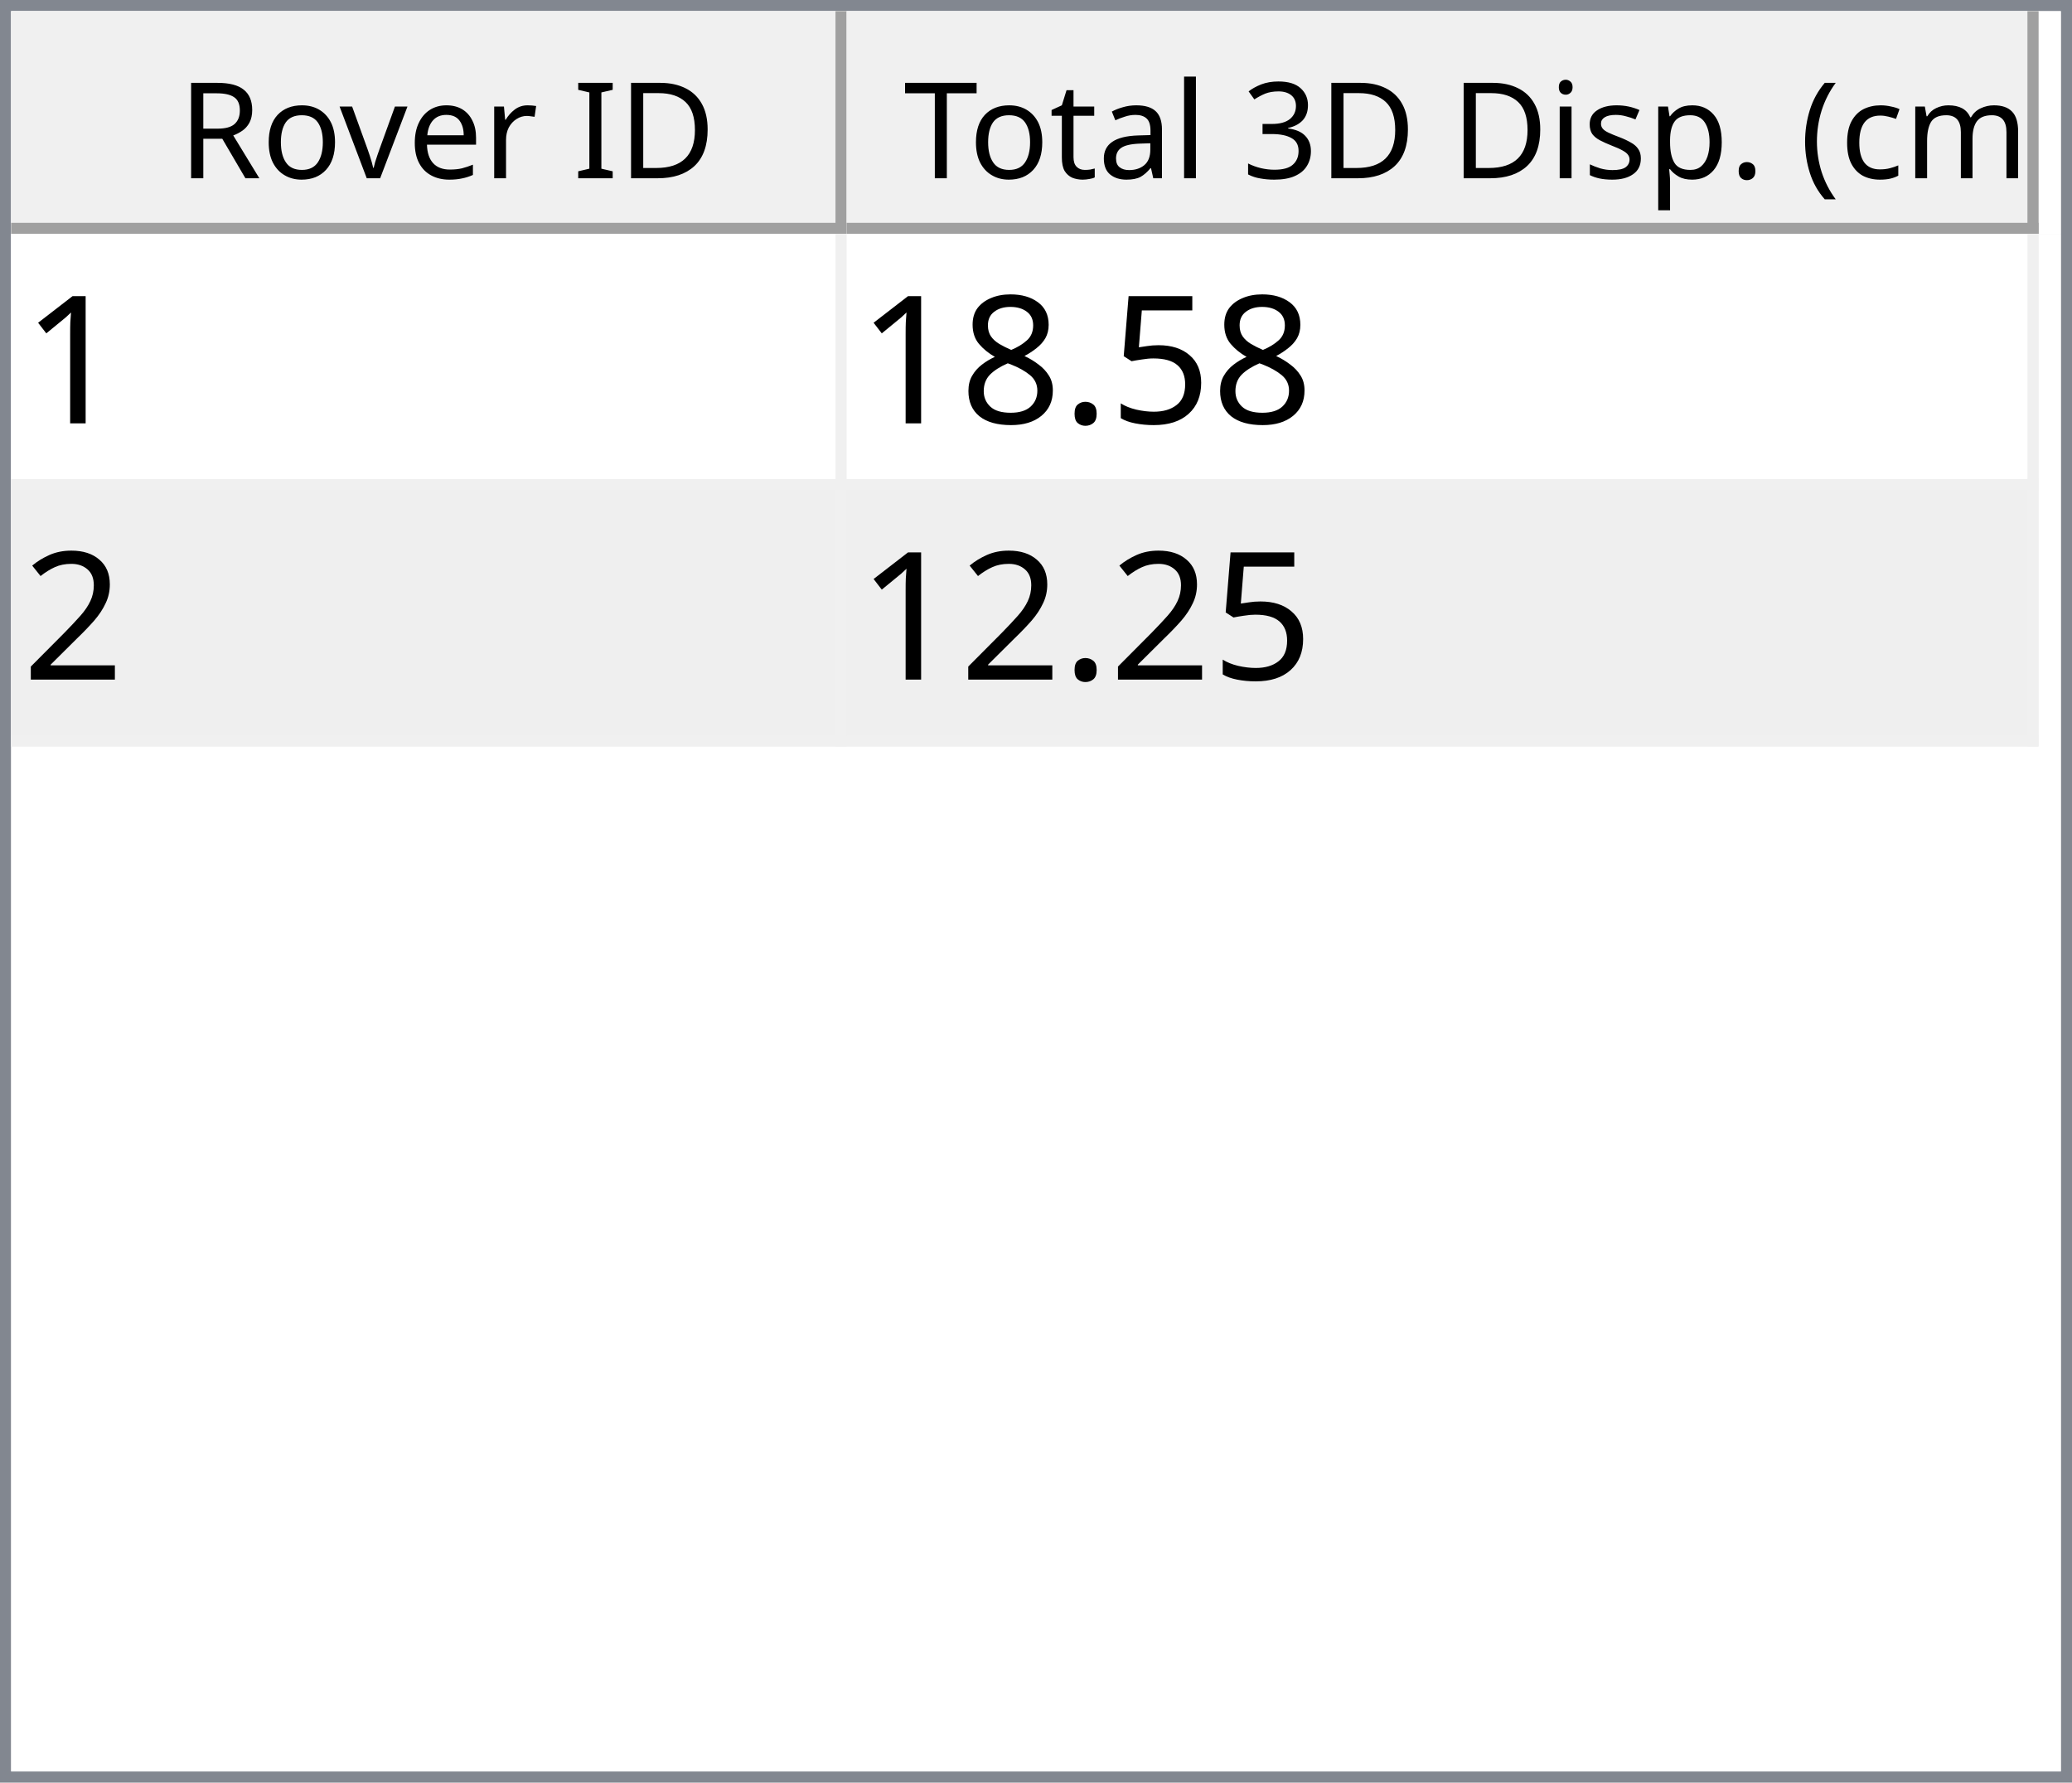
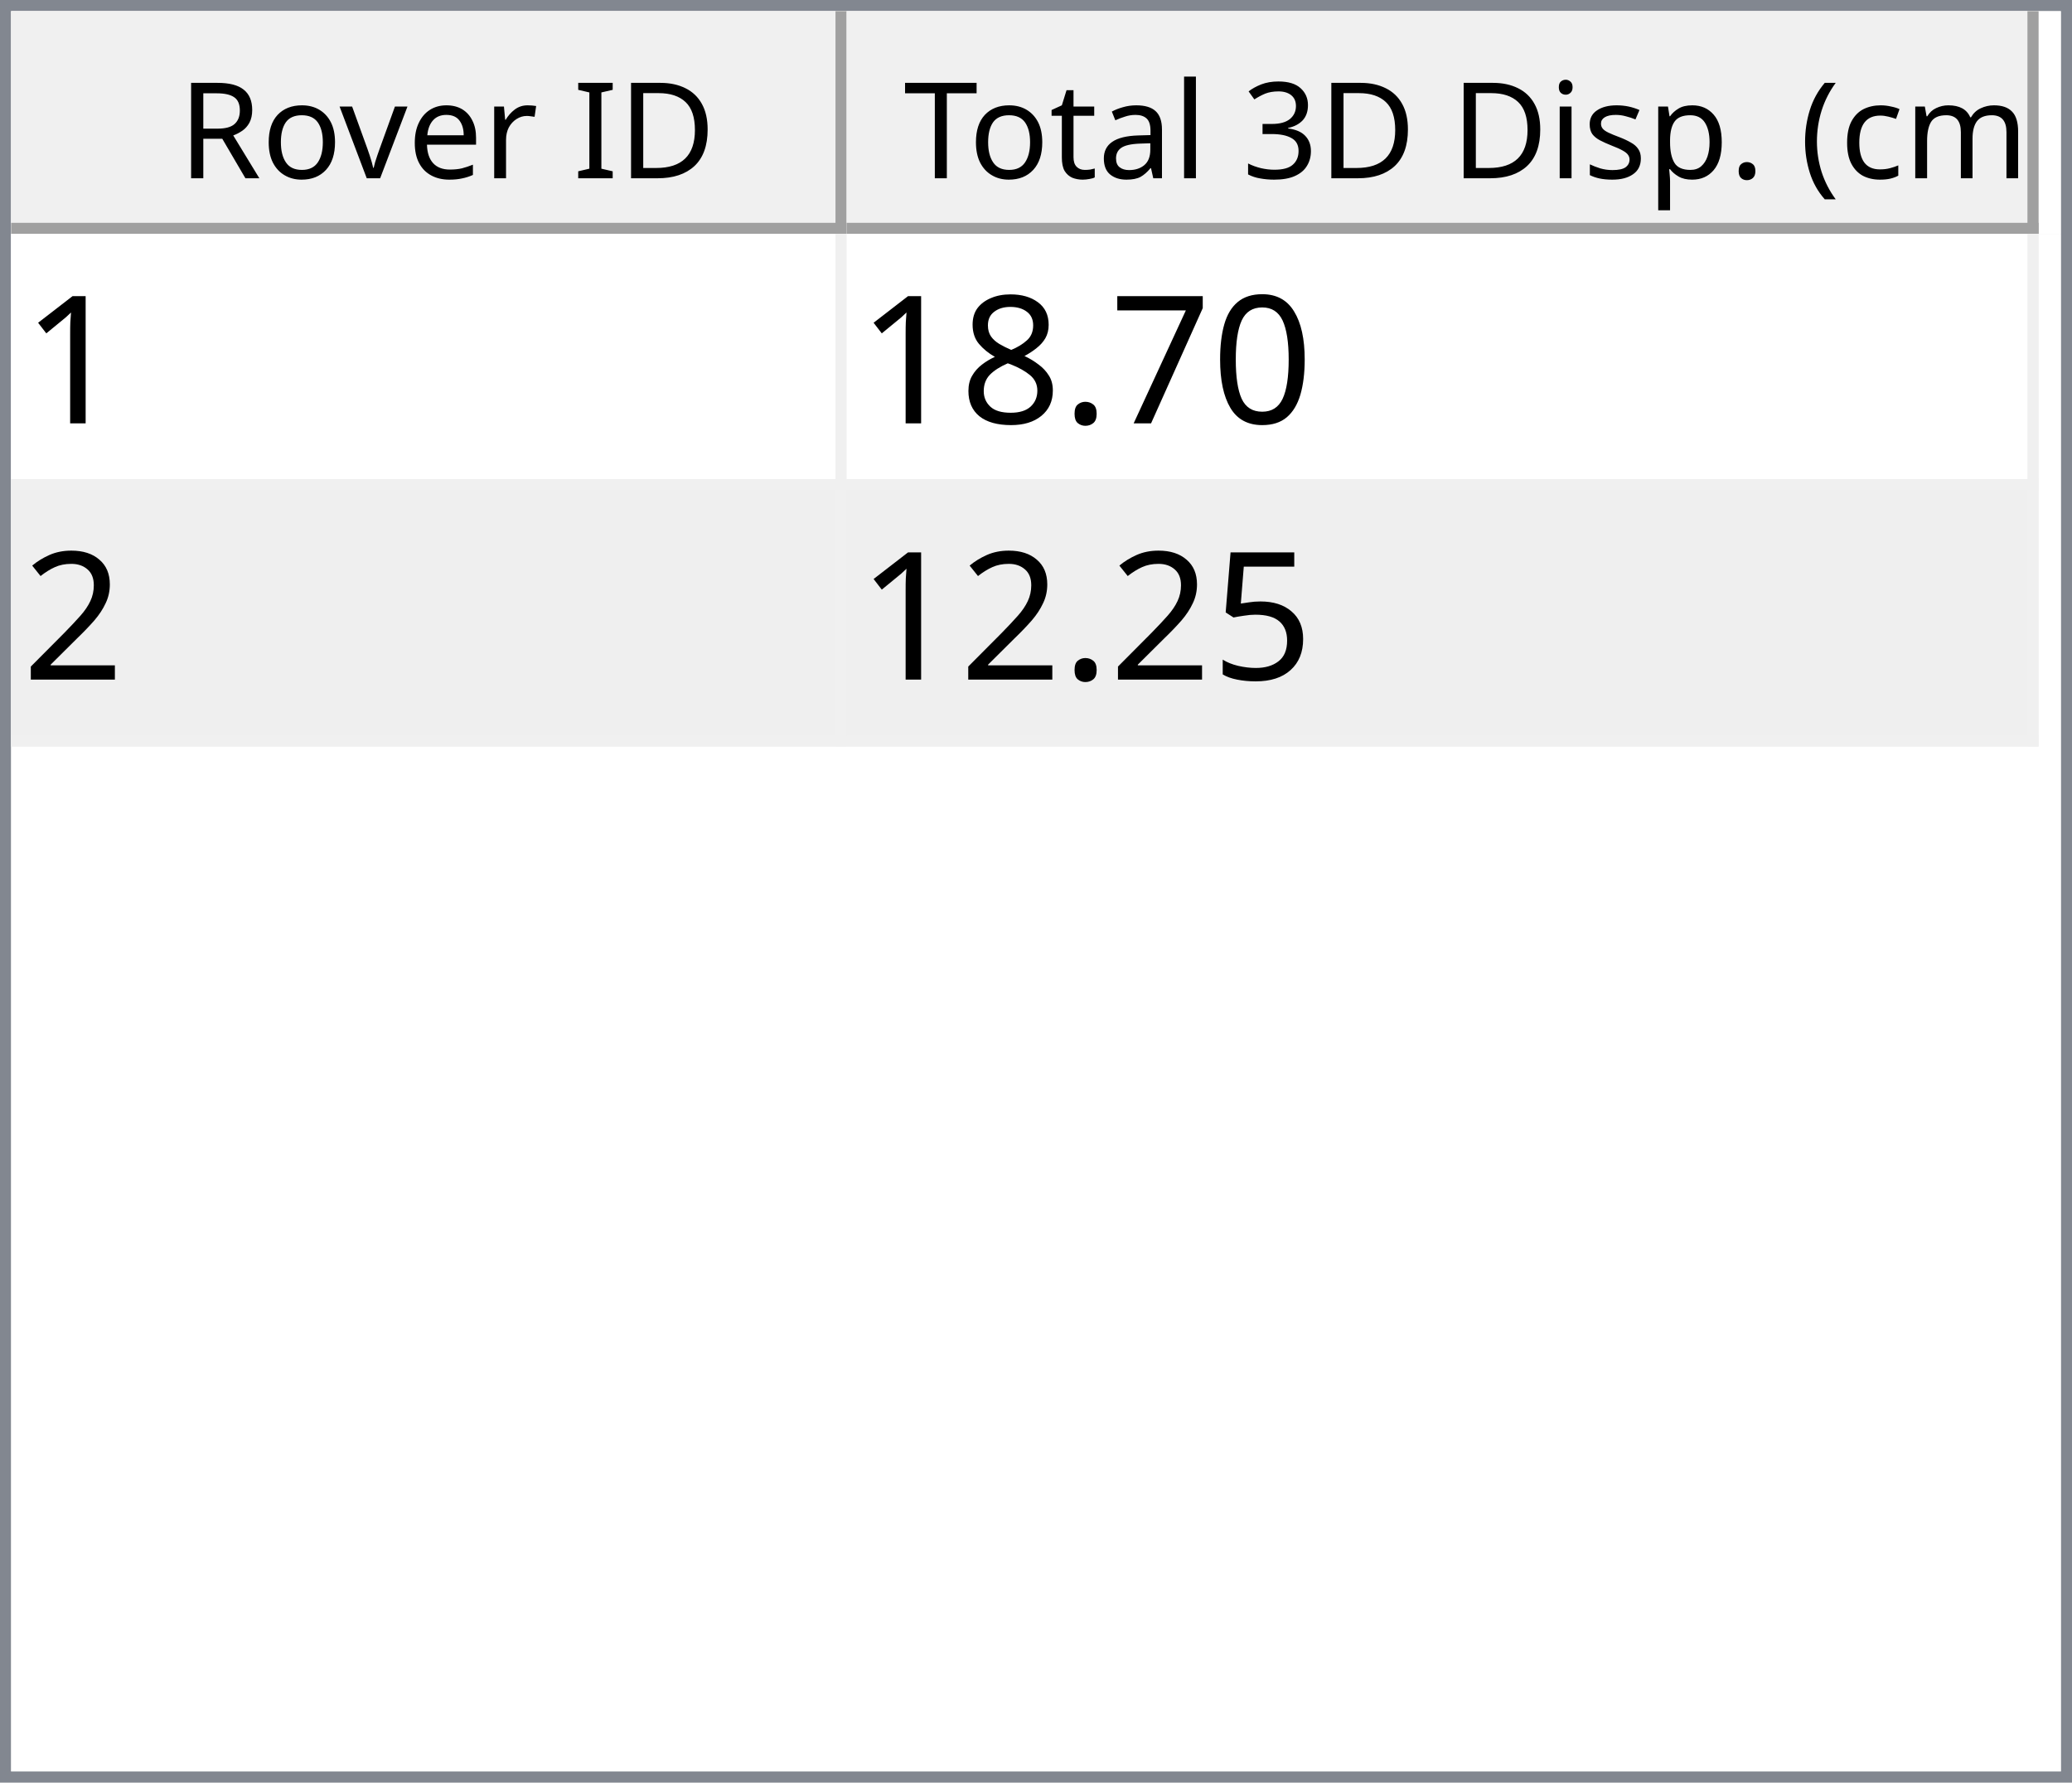
<svg xmlns="http://www.w3.org/2000/svg" style="fill-opacity:1; color-rendering:auto; color-interpolation:auto; text-rendering:auto; stroke:black; stroke-linecap:square; stroke-miterlimit:10; shape-rendering:auto; stroke-opacity:1; fill:black; stroke-dasharray:none; font-weight:normal; stroke-width:1; font-family:'Dialog'; font-style:normal; stroke-linejoin:miter; font-size:12px; stroke-dashoffset:0; image-rendering:auto;" width="186" height="160">
  <defs id="genericDefs" />
  <g>
    <defs id="defs1">
      <clipPath clipPathUnits="userSpaceOnUse" id="clipPath1">
        <path d="M0 0 L186 0 L186 160 L0 160 L0 0 Z" />
      </clipPath>
      <clipPath clipPathUnits="userSpaceOnUse" id="clipPath2">
        <path d="M0 0 L0 160 L186 160 L186 0 Z" />
      </clipPath>
      <clipPath clipPathUnits="userSpaceOnUse" id="clipPath3">
        <path d="M0 0 L0 20 L184 20 L184 0 Z" />
      </clipPath>
      <clipPath clipPathUnits="userSpaceOnUse" id="clipPath4">
        <path d="M0 0 L0 20 L75 20 L75 0 Z" />
      </clipPath>
      <clipPath clipPathUnits="userSpaceOnUse" id="clipPath5">
        <path d="M1 1 L1 19 L74 19 L74 1 Z" />
      </clipPath>
      <clipPath clipPathUnits="userSpaceOnUse" id="clipPath6">
        <path d="M0 0 L0 18 L73 18 L73 0 Z" />
      </clipPath>
      <clipPath clipPathUnits="userSpaceOnUse" id="clipPath7">
        <path d="M-0.5 -0.5 L-0.5 19.5 L74.5 19.5 L74.5 -0.5 Z" />
      </clipPath>
      <clipPath clipPathUnits="userSpaceOnUse" id="clipPath8">
        <path d="M0 0 L0 20 L107 20 L107 0 Z" />
      </clipPath>
      <clipPath clipPathUnits="userSpaceOnUse" id="clipPath9">
        <path d="M1 1 L1 19 L106 19 L106 1 Z" />
      </clipPath>
      <clipPath clipPathUnits="userSpaceOnUse" id="clipPath10">
        <path d="M0 0 L0 18 L105 18 L105 0 Z" />
      </clipPath>
      <clipPath clipPathUnits="userSpaceOnUse" id="clipPath11">
        <path d="M-0.5 -0.5 L-0.5 19.5 L106.5 19.5 L106.5 -0.5 Z" />
      </clipPath>
      <clipPath clipPathUnits="userSpaceOnUse" id="clipPath12">
        <path d="M0 0 L0 138 L184 138 L184 0 Z" />
      </clipPath>
      <clipPath clipPathUnits="userSpaceOnUse" id="clipPath13">
        <path d="M0 0 L0 46 L182 46 L182 0 Z" />
      </clipPath>
      <clipPath clipPathUnits="userSpaceOnUse" id="clipPath14">
        <path d="M-0.5 -0.5 L-0.5 45.5 L181.5 45.5 L181.5 -0.5 Z" />
      </clipPath>
      <clipPath clipPathUnits="userSpaceOnUse" id="clipPath15">
        <path d="M0 0 L0 22 L74 22 L74 0 Z" />
      </clipPath>
      <clipPath clipPathUnits="userSpaceOnUse" id="clipPath16">
        <path d="M0 0 L0 22 L106 22 L106 0 Z" />
      </clipPath>
      <font horiz-adv-x="64.551" id="font1">
        <font-face ascent="107.91" descent="25.098" units-per-em="100" style="font-style:normal; font-family:Segoe UI; font-weight:normal;" />
        <missing-glyph horiz-adv-x="64.551" d="M8.109 0 L8.109 68.266 L56.453 68.266 L56.453 0 L8.109 0 ZM15.328 7.234 L49.219 7.234 L49.219 61.031 L15.328 61.031 L15.328 7.234 Z" />
        <glyph unicode="D" horiz-adv-x="70.117" d="M9.188 0 L9.188 70.016 L28.516 70.016 Q65.531 70.016 65.531 35.891 Q65.531 19.672 55.25 9.836 Q44.969 0 27.734 0 L9.188 0 ZM17.391 62.594 L17.391 7.422 L27.828 7.422 Q41.609 7.422 49.273 14.797 Q56.938 22.172 56.938 35.688 Q56.938 62.594 28.328 62.594 L17.391 62.594 Z" />
        <glyph unicode="I" horiz-adv-x="26.611" d="M17.391 0 L9.188 0 L9.188 70.016 L17.391 70.016 L17.391 0 Z" />
        <glyph unicode=" " horiz-adv-x="27.393" d="" />
        <glyph unicode="r" horiz-adv-x="34.766" d="M34.188 41.891 Q32.078 43.5 28.125 43.5 Q23 43.5 19.555 38.672 Q16.109 33.844 16.109 25.484 L16.109 0 L8.109 0 L8.109 50 L16.109 50 L16.109 39.703 L16.312 39.703 Q18.016 44.969 21.531 47.922 Q25.047 50.875 29.391 50.875 Q32.516 50.875 34.188 50.203 L34.188 41.891 Z" />
        <glyph unicode="e" horiz-adv-x="52.295" d="M48.297 23 L12.984 23 Q13.188 14.656 17.484 10.109 Q21.781 5.562 29.297 5.562 Q37.75 5.562 44.828 11.141 L44.828 3.609 Q38.234 -1.172 27.391 -1.172 Q16.797 -1.172 10.742 5.641 Q4.688 12.453 4.688 24.812 Q4.688 36.469 11.305 43.82 Q17.922 51.172 27.734 51.172 Q37.547 51.172 42.922 44.828 Q48.297 38.484 48.297 27.203 L48.297 23 ZM40.094 29.781 Q40.047 36.719 36.75 40.578 Q33.453 44.438 27.594 44.438 Q21.922 44.438 17.969 40.383 Q14.016 36.328 13.094 29.781 L40.094 29.781 Z" />
        <glyph unicode="v" horiz-adv-x="47.9" d="M47.406 50 L27.484 0 L19.625 0 L0.688 50 L9.469 50 L22.172 13.672 Q23.578 9.672 23.922 6.688 L24.125 6.688 Q24.609 10.453 25.688 13.484 L38.969 50 L47.406 50 Z" />
        <glyph unicode="o" horiz-adv-x="58.594" d="M29 -1.172 Q17.922 -1.172 11.305 5.836 Q4.688 12.844 4.688 24.422 Q4.688 37.016 11.57 44.094 Q18.453 51.172 30.172 51.172 Q41.359 51.172 47.633 44.289 Q53.906 37.406 53.906 25.203 Q53.906 13.234 47.141 6.031 Q40.375 -1.172 29 -1.172 ZM29.594 44.438 Q21.875 44.438 17.383 39.188 Q12.891 33.938 12.891 24.703 Q12.891 15.828 17.43 10.695 Q21.969 5.562 29.594 5.562 Q37.359 5.562 41.531 10.594 Q45.703 15.625 45.703 24.906 Q45.703 34.281 41.531 39.359 Q37.359 44.438 29.594 44.438 Z" />
        <glyph unicode="R" horiz-adv-x="59.814" d="M59.375 0 L49.609 0 L37.891 19.625 Q36.281 22.359 34.766 24.289 Q33.25 26.219 31.664 27.438 Q30.078 28.656 28.25 29.219 Q26.422 29.781 24.125 29.781 L17.391 29.781 L17.391 0 L9.188 0 L9.188 70.016 L30.078 70.016 Q34.672 70.016 38.555 68.867 Q42.438 67.719 45.289 65.375 Q48.141 63.031 49.758 59.547 Q51.375 56.062 51.375 51.375 Q51.375 47.703 50.273 44.656 Q49.172 41.609 47.148 39.211 Q45.125 36.812 42.266 35.133 Q39.406 33.453 35.844 32.516 L35.844 32.328 Q37.594 31.547 38.891 30.547 Q40.188 29.547 41.359 28.18 Q42.531 26.812 43.68 25.078 Q44.828 23.344 46.234 21.047 L59.375 0 ZM17.391 62.594 L17.391 37.203 L28.516 37.203 Q31.594 37.203 34.203 38.133 Q36.812 39.062 38.719 40.797 Q40.625 42.531 41.703 45.047 Q42.781 47.562 42.781 50.688 Q42.781 56.297 39.141 59.445 Q35.5 62.594 28.609 62.594 L17.391 62.594 Z" />
        <glyph unicode=")" horiz-adv-x="30.176" d="M8.297 -15.922 L1.172 -15.922 Q16.406 2.344 16.406 26.812 Q16.406 51.469 1.078 70.016 L8.297 70.016 Q23.531 52.156 23.531 26.703 Q23.531 1.375 8.297 -15.922 Z" />
        <glyph unicode="m" horiz-adv-x="86.133" d="M79.109 0 L71.094 0 L71.094 28.719 Q71.094 37.016 68.531 40.727 Q65.969 44.438 59.906 44.438 Q54.781 44.438 51.195 39.75 Q47.609 35.062 47.609 28.516 L47.609 0 L39.594 0 L39.594 29.688 Q39.594 44.438 28.219 44.438 Q22.953 44.438 19.531 40.016 Q16.109 35.594 16.109 28.516 L16.109 0 L8.109 0 L8.109 50 L16.109 50 L16.109 42.094 L16.312 42.094 Q21.625 51.172 31.844 51.172 Q36.969 51.172 40.773 48.312 Q44.578 45.453 46 40.828 Q51.562 51.172 62.594 51.172 Q79.109 51.172 79.109 30.812 L79.109 0 Z" />
        <glyph unicode="c" horiz-adv-x="46.191" d="M42.188 2.297 Q36.422 -1.172 28.516 -1.172 Q17.828 -1.172 11.258 5.789 Q4.688 12.75 4.688 23.828 Q4.688 36.188 11.766 43.68 Q18.844 51.172 30.672 51.172 Q37.25 51.172 42.281 48.734 L42.281 40.531 Q36.719 44.438 30.375 44.438 Q22.703 44.438 17.797 38.945 Q12.891 33.453 12.891 24.516 Q12.891 15.719 17.508 10.641 Q22.125 5.562 29.891 5.562 Q36.422 5.562 42.188 9.906 L42.188 2.297 Z" />
        <glyph unicode="(" horiz-adv-x="30.176" d="M29.109 -15.922 L21.969 -15.922 Q6.844 1.375 6.844 26.703 Q6.844 52.156 21.969 70.016 L29.203 70.016 Q13.875 51.469 13.875 26.812 Q13.875 2.344 29.109 -15.922 Z" />
        <glyph unicode="." horiz-adv-x="21.68" d="M10.891 -1.078 Q8.641 -1.078 7.055 0.539 Q5.469 2.156 5.469 4.391 Q5.469 6.641 7.055 8.273 Q8.641 9.906 10.891 9.906 Q13.188 9.906 14.797 8.273 Q16.406 6.641 16.406 4.391 Q16.406 2.156 14.797 0.539 Q13.188 -1.078 10.891 -1.078 Z" />
        <glyph unicode="p" horiz-adv-x="58.789" d="M16.312 7.234 L16.109 7.234 L16.109 -23 L8.109 -23 L8.109 50 L16.109 50 L16.109 41.219 L16.312 41.219 Q22.219 51.172 33.594 51.172 Q43.266 51.172 48.688 44.461 Q54.109 37.75 54.109 26.469 Q54.109 13.922 48 6.375 Q41.891 -1.172 31.297 -1.172 Q21.578 -1.172 16.312 7.234 ZM16.109 27.391 L16.109 20.406 Q16.109 14.203 20.141 9.883 Q24.172 5.562 30.375 5.562 Q37.641 5.562 41.773 11.133 Q45.906 16.703 45.906 26.609 Q45.906 34.969 42.047 39.703 Q38.188 44.438 31.594 44.438 Q24.609 44.438 20.359 39.578 Q16.109 34.719 16.109 27.391 Z" />
        <glyph unicode="s" horiz-adv-x="42.432" d="M5.078 1.812 L5.078 10.406 Q11.625 5.562 19.484 5.562 Q30.031 5.562 30.031 12.594 Q30.031 14.594 29.125 15.992 Q28.219 17.391 26.68 18.461 Q25.141 19.531 23.07 20.383 Q21 21.234 18.609 22.172 Q15.281 23.484 12.766 24.828 Q10.25 26.172 8.57 27.859 Q6.891 29.547 6.031 31.695 Q5.172 33.844 5.172 36.719 Q5.172 40.234 6.789 42.945 Q8.406 45.656 11.086 47.484 Q13.766 49.312 17.211 50.242 Q20.656 51.172 24.312 51.172 Q30.812 51.172 35.938 48.922 L35.938 40.828 Q30.422 44.438 23.25 44.438 Q21 44.438 19.195 43.922 Q17.391 43.406 16.094 42.477 Q14.797 41.547 14.086 40.258 Q13.375 38.969 13.375 37.406 Q13.375 35.453 14.086 34.133 Q14.797 32.812 16.164 31.789 Q17.531 30.766 19.484 29.938 Q21.438 29.109 23.922 28.125 Q27.25 26.859 29.883 25.516 Q32.516 24.172 34.375 22.484 Q36.234 20.797 37.234 18.602 Q38.234 16.406 38.234 13.375 Q38.234 9.672 36.602 6.938 Q34.969 4.203 32.234 2.398 Q29.5 0.594 25.93 -0.289 Q22.359 -1.172 18.453 -1.172 Q10.75 -1.172 5.078 1.812 Z" />
        <glyph unicode="i" horiz-adv-x="24.219" d="M12.203 62.703 Q10.062 62.703 8.547 64.164 Q7.031 65.625 7.031 67.875 Q7.031 70.125 8.547 71.609 Q10.062 73.094 12.203 73.094 Q14.406 73.094 15.945 71.609 Q17.484 70.125 17.484 67.875 Q17.484 65.719 15.945 64.211 Q14.406 62.703 12.203 62.703 ZM16.109 0 L8.109 0 L8.109 50 L16.109 50 L16.109 0 Z" />
        <glyph unicode="3" horiz-adv-x="53.906" d="M46.531 19.828 Q46.531 15.094 44.75 11.211 Q42.969 7.328 39.719 4.57 Q36.469 1.812 31.93 0.297 Q27.391 -1.219 21.922 -1.219 Q11.922 -1.219 6 2.594 L6 11.188 Q13.094 5.609 22.219 5.609 Q25.875 5.609 28.828 6.539 Q31.781 7.469 33.906 9.227 Q36.031 10.984 37.18 13.477 Q38.328 15.969 38.328 19.094 Q38.328 32.812 18.797 32.812 L12.984 32.812 L12.984 39.594 L18.5 39.594 Q35.797 39.594 35.797 52.484 Q35.797 64.406 22.609 64.406 Q15.188 64.406 8.688 59.422 L8.688 67.188 Q15.375 71.188 24.609 71.188 Q29 71.188 32.57 69.969 Q36.141 68.75 38.68 66.555 Q41.219 64.359 42.609 61.281 Q44 58.203 44 54.5 Q44 40.672 30.031 36.719 L30.031 36.531 Q33.594 36.141 36.625 34.797 Q39.656 33.453 41.852 31.305 Q44.047 29.156 45.289 26.25 Q46.531 23.344 46.531 19.828 Z" />
        <glyph unicode="l" horiz-adv-x="24.219" d="M16.109 0 L8.109 0 L8.109 74.031 L16.109 74.031 L16.109 0 Z" />
        <glyph unicode="a" horiz-adv-x="50.879" d="M43.891 0 L35.891 0 L35.891 7.812 L35.688 7.812 Q30.469 -1.172 20.312 -1.172 Q12.844 -1.172 8.617 2.781 Q4.391 6.734 4.391 13.281 Q4.391 27.297 20.906 29.594 L35.891 31.688 Q35.891 44.438 25.594 44.438 Q16.547 44.438 9.281 38.281 L9.281 46.484 Q16.656 51.172 26.266 51.172 Q43.891 51.172 43.891 32.516 L43.891 0 ZM35.891 25.297 L23.828 23.641 Q18.266 22.859 15.43 20.875 Q12.594 18.891 12.594 13.875 Q12.594 10.203 15.211 7.883 Q17.828 5.562 22.172 5.562 Q28.125 5.562 32.008 9.742 Q35.891 13.922 35.891 20.312 L35.891 25.297 Z" />
        <glyph unicode="t" horiz-adv-x="33.887" d="M31.297 0.484 Q28.469 -1.078 23.828 -1.078 Q10.688 -1.078 10.688 13.578 L10.688 43.172 L2.094 43.172 L2.094 50 L10.688 50 L10.688 62.203 L18.703 64.797 L18.703 50 L31.297 50 L31.297 43.172 L18.703 43.172 L18.703 14.984 Q18.703 9.969 20.414 7.82 Q22.125 5.672 26.078 5.672 Q29.109 5.672 31.297 7.328 L31.297 0.484 Z" />
        <glyph unicode="T" horiz-adv-x="52.393" d="M50.594 62.594 L30.375 62.594 L30.375 0 L22.172 0 L22.172 62.594 L2 62.594 L2 70.016 L50.594 70.016 L50.594 62.594 Z" />
      </font>
      <font horiz-adv-x="75.0" id="font2">
        <font-face ascent="100.537" descent="21.973" units-per-em="100" style="font-style:normal; font-family:sans-serif; font-weight:normal;" />
        <missing-glyph horiz-adv-x="75.0" d="M12.5 0 L12.5 62.5 L62.5 62.5 L62.5 0 L12.5 0 ZM14.062 1.562 L60.938 1.562 L60.938 60.938 L14.062 60.938 L14.062 1.562 Z" />
        <glyph unicode="1" horiz-adv-x="55.615" d="M37.25 0 L28.469 0 L28.469 56 Q25.297 52.984 20.141 49.953 Q14.984 46.922 10.891 45.406 L10.891 53.906 Q18.266 57.375 23.781 62.305 Q29.297 67.234 31.594 71.875 L37.25 71.875 L37.25 0 Z" />
-         <glyph unicode="5" horiz-adv-x="55.615" d="M4.156 18.75 L13.375 19.531 Q14.406 12.797 18.141 9.398 Q21.875 6 27.156 6 Q33.5 6 37.891 10.789 Q42.281 15.578 42.281 23.484 Q42.281 31 38.062 35.352 Q33.844 39.703 27 39.703 Q22.75 39.703 19.336 37.773 Q15.922 35.844 13.969 32.766 L5.719 33.844 L12.641 70.609 L48.25 70.609 L48.25 62.203 L19.672 62.203 L15.828 42.969 Q22.266 47.469 29.344 47.469 Q38.719 47.469 45.164 40.969 Q51.609 34.469 51.609 24.266 Q51.609 14.547 45.953 7.469 Q39.062 -1.219 27.156 -1.219 Q17.391 -1.219 11.211 4.25 Q5.031 9.719 4.156 18.75 Z" />
+         <glyph unicode="0" horiz-adv-x="55.615" d="M4.156 35.297 Q4.156 48 6.766 55.742 Q9.375 63.484 14.523 67.68 Q19.672 71.875 27.484 71.875 Q33.25 71.875 37.594 69.555 Q41.938 67.234 44.773 62.867 Q47.609 58.5 49.219 52.227 Q50.828 45.953 50.828 35.297 Q50.828 22.703 48.242 14.969 Q45.656 7.234 40.508 3.008 Q35.359 -1.219 27.484 -1.219 Q17.141 -1.219 11.234 6.203 Q4.156 15.141 4.156 35.297 ZM13.188 35.297 Q13.188 17.672 17.312 11.836 Q21.438 6 27.484 6 Q33.547 6 37.672 11.859 Q41.797 17.719 41.797 35.297 Q41.797 52.984 37.672 58.789 Q33.547 64.594 27.391 64.594 Q21.344 64.594 17.719 59.469 Q13.188 52.938 13.188 35.297 Z" />
+         <glyph unicode="7" horiz-adv-x="55.615" d="M4.734 62.203 L4.734 70.656 L51.078 70.656 L51.078 63.812 Q44.234 56.547 37.523 44.484 Q30.812 32.422 27.156 19.672 Q24.516 10.688 23.781 0 L14.75 0 Q14.891 8.453 18.062 20.414 Q21.234 32.375 27.172 43.484 Q33.109 54.594 39.797 62.203 L4.734 62.203 Z" />
        <glyph unicode="." horiz-adv-x="27.783" d="M9.078 0 L9.078 10.016 L19.094 10.016 L19.094 0 L9.078 0 Z" />
        <glyph unicode="8" horiz-adv-x="55.615" d="M17.672 38.812 Q12.203 40.828 9.57 44.539 Q6.938 48.25 6.938 53.422 Q6.938 61.234 12.555 66.555 Q18.172 71.875 27.484 71.875 Q36.859 71.875 42.578 66.43 Q48.297 60.984 48.297 53.172 Q48.297 48.188 45.68 44.508 Q43.062 40.828 37.75 38.812 Q44.344 36.672 47.781 31.883 Q51.219 27.094 51.219 20.453 Q51.219 11.281 44.727 5.031 Q38.234 -1.219 27.641 -1.219 Q17.047 -1.219 10.547 5.055 Q4.047 11.328 4.047 20.703 Q4.047 27.688 7.594 32.398 Q11.141 37.109 17.672 38.812 ZM15.922 53.719 Q15.922 48.641 19.195 45.414 Q22.469 42.188 27.688 42.188 Q32.766 42.188 36.016 45.383 Q39.266 48.578 39.266 53.219 Q39.266 58.062 35.914 61.359 Q32.562 64.656 27.594 64.656 Q22.562 64.656 19.242 61.43 Q15.922 58.203 15.922 53.719 ZM13.094 20.656 Q13.094 16.891 14.875 13.375 Q16.656 9.859 20.172 7.93 Q23.688 6 27.734 6 Q34.031 6 38.133 10.055 Q42.234 14.109 42.234 20.359 Q42.234 26.703 38.016 30.859 Q33.797 35.016 27.438 35.016 Q21.234 35.016 17.164 30.914 Q13.094 26.812 13.094 20.656 Z" />
        <glyph unicode="2" horiz-adv-x="55.615" d="M50.344 8.453 L50.344 0 L3.031 0 Q2.938 3.172 4.047 6.109 Q5.859 10.938 9.836 15.625 Q13.812 20.312 21.344 26.469 Q33.016 36.031 37.117 41.625 Q41.219 47.219 41.219 52.203 Q41.219 57.422 37.477 61.008 Q33.734 64.594 27.734 64.594 Q21.391 64.594 17.578 60.789 Q13.766 56.984 13.719 50.25 L4.688 51.172 Q5.609 61.281 11.664 66.578 Q17.719 71.875 27.938 71.875 Q38.234 71.875 44.242 66.164 Q50.25 60.453 50.25 52 Q50.25 47.703 48.492 43.555 Q46.734 39.406 42.656 34.812 Q38.578 30.219 29.109 22.219 Q21.188 15.578 18.945 13.211 Q16.703 10.844 15.234 8.453 L50.344 8.453 Z" />
+         <glyph unicode="5" horiz-adv-x="55.615" d="M4.156 18.75 L13.375 19.531 Q14.406 12.797 18.141 9.398 Q21.875 6 27.156 6 Q33.5 6 37.891 10.789 Q42.281 15.578 42.281 23.484 Q42.281 31 38.062 35.352 Q33.844 39.703 27 39.703 Q22.75 39.703 19.336 37.773 Q15.922 35.844 13.969 32.766 L5.719 33.844 L12.641 70.609 L48.25 70.609 L48.25 62.203 L19.672 62.203 L15.828 42.969 Q22.266 47.469 29.344 47.469 Q38.719 47.469 45.164 40.969 Q51.609 34.469 51.609 24.266 Q51.609 14.547 45.953 7.469 Q39.062 -1.219 27.156 -1.219 Q17.391 -1.219 11.211 4.25 Q5.031 9.719 4.156 18.75 Z" />
      </font>
    </defs>
    <g style="fill:white; stroke:white;">
      <rect x="0" y="0" width="186" style="clip-path:url(#clipPath1); stroke:none;" height="160" />
    </g>
    <g style="fill:white; text-rendering:optimizeSpeed; color-rendering:optimizeSpeed; image-rendering:optimizeSpeed; shape-rendering:crispEdges; stroke:white; color-interpolation:sRGB;">
      <rect x="0" width="186" height="160" y="0" style="stroke:none;" />
      <path style="stroke:none;" d="M0 160 L186 160 L186 0 L0 0 Z" />
    </g>
    <g style="fill:rgb(240,240,240); font-family:'Segoe UI'; stroke:rgb(240,240,240);">
      <rect x="0" y="0" width="186" style="clip-path:url(#clipPath2); stroke:none;" height="160" />
    </g>
    <g style="fill:rgb(130,135,144); font-family:'Segoe UI'; stroke:rgb(130,135,144);">
      <path d="M0 0 L186 0 L186 160 L0 160 L0 0 ZM1 1 L185 1 L185 159 L1 159 L1 1 Z" style="fill-rule:evenodd; clip-path:url(#clipPath2); stroke:none;" />
    </g>
    <g style="fill:white; font-family:'Segoe UI'; stroke:white;" transform="translate(1,1)">
      <rect x="0" y="0" width="184" style="clip-path:url(#clipPath3); stroke:none;" height="20" />
    </g>
    <g style="fill:rgb(240,240,240); font-family:'Segoe UI'; stroke:rgb(240,240,240);" transform="translate(1,1)">
      <rect x="0" y="0" width="75" style="clip-path:url(#clipPath4); stroke:none;" height="20" />
    </g>
    <g style="font-family:'Segoe UI';" transform="translate(2,2)">
      <text x="14" xml:space="preserve" y="14" style="clip-path:url(#clipPath6); stroke:none;">Rover ID</text>
    </g>
    <g style="fill:rgb(160,160,160); font-family:'Segoe UI'; stroke:rgb(160,160,160); stroke-linejoin:bevel;" transform="translate(1.5,1.5)">
      <line x1="74" x2="74" y1="0" style="fill:none; clip-path:url(#clipPath7);" y2="19" />
    </g>
    <g style="fill:rgb(160,160,160); font-family:'Segoe UI'; stroke:rgb(160,160,160); stroke-linejoin:bevel;" transform="matrix(1,0,0,1,1,1) translate(0.5,0.5)">
      <line x1="0" x2="74" y1="19" style="fill:none; clip-path:url(#clipPath7);" y2="19" />
    </g>
    <g style="fill:rgb(240,240,240); font-family:'Segoe UI'; stroke:rgb(240,240,240);" transform="translate(76,1)">
      <rect x="0" y="0" width="107" style="clip-path:url(#clipPath8); stroke:none;" height="20" />
    </g>
    <g style="font-family:'Segoe UI';" transform="translate(77,2)">
      <text x="1" xml:space="preserve" y="14" style="clip-path:url(#clipPath10); stroke:none;"> Total 3D Disp. (cm)</text>
    </g>
    <g style="fill:rgb(160,160,160); font-family:'Segoe UI'; stroke:rgb(160,160,160); stroke-linejoin:bevel;" transform="translate(76.5,1.5)">
      <line x1="106" x2="106" y1="0" style="fill:none; clip-path:url(#clipPath11);" y2="19" />
    </g>
    <g style="fill:rgb(160,160,160); font-family:'Segoe UI'; stroke:rgb(160,160,160); stroke-linejoin:bevel;" transform="matrix(1,0,0,1,76,1) translate(0.5,0.5)">
      <line x1="0" x2="106" y1="19" style="fill:none; clip-path:url(#clipPath11);" y2="19" />
    </g>
    <g style="fill:white; font-family:'Segoe UI'; stroke:white;" transform="translate(1,21)">
      <rect x="0" y="0" width="184" style="clip-path:url(#clipPath12); stroke:none;" height="138" />
    </g>
    <g style="fill:rgb(240,240,240); font-size:16px; font-family:sans-serif; stroke:rgb(240,240,240);" transform="translate(1,21)">
      <rect x="0" y="0" width="182" style="clip-path:url(#clipPath13); stroke:none;" height="46" />
      <line transform="translate(0.5,0.5)" x1="0" x2="181" y1="22" style="clip-path:url(#clipPath14); fill:none; stroke-linejoin:bevel;" y2="22" />
    </g>
    <g transform="matrix(1,0,0,1,1,21) translate(0.5,0.5)" style="fill:rgb(240,240,240); font-size:16px; font-family:sans-serif; stroke:rgb(240,240,240); stroke-linejoin:bevel;">
      <line x1="0" x2="181" y1="45" style="fill:none; clip-path:url(#clipPath14);" y2="45" />
    </g>
    <g transform="matrix(1,0,0,1,1,21) translate(0.5,0.5)" style="fill:rgb(240,240,240); font-size:16px; font-family:sans-serif; stroke:rgb(240,240,240); stroke-linejoin:bevel;">
      <line x1="74" x2="74" y1="0" style="fill:none; clip-path:url(#clipPath14);" y2="45" />
    </g>
    <g transform="matrix(1,0,0,1,1,21) translate(0.5,0.5)" style="fill:rgb(240,240,240); font-size:16px; font-family:sans-serif; stroke:rgb(240,240,240); stroke-linejoin:bevel;">
      <line x1="181" x2="181" y1="0" style="fill:none; clip-path:url(#clipPath14);" y2="45" />
    </g>
    <g style="fill:white; font-size:16px; font-family:sans-serif; stroke:white;" transform="matrix(1,0,0,1,1,21)">
      <rect x="0" y="0" width="74" style="clip-path:url(#clipPath15); stroke:none;" height="22" />
      <text x="1" y="17" style="fill:black; clip-path:url(#clipPath15); stroke:none;" xml:space="preserve">1</text>
    </g>
    <g style="fill:white; font-size:16px; font-family:sans-serif; stroke:white;" transform="matrix(1,0,0,1,1,21) translate(75,0)">
      <rect x="0" y="0" width="106" style="clip-path:url(#clipPath16); stroke:none;" height="22" />
-       <text x="1" y="17" style="fill:black; clip-path:url(#clipPath16); stroke:none;" xml:space="preserve">18.58</text>
+       <text x="1" y="17" style="fill:black; clip-path:url(#clipPath16); stroke:none;" xml:space="preserve">18.70</text>
    </g>
    <g style="fill:rgb(239,239,239); font-size:16px; font-family:sans-serif; stroke:rgb(239,239,239);" transform="matrix(1,0,0,1,1,21) translate(0,23)">
      <rect x="0" y="0" width="74" style="clip-path:url(#clipPath15); stroke:none;" height="22" />
      <text x="1" y="17" style="fill:black; clip-path:url(#clipPath15); stroke:none;" xml:space="preserve">2</text>
    </g>
    <g style="fill:rgb(239,239,239); font-size:16px; font-family:sans-serif; stroke:rgb(239,239,239);" transform="matrix(1,0,0,1,1,21) translate(75,23)">
      <rect x="0" y="0" width="106" style="clip-path:url(#clipPath16); stroke:none;" height="22" />
      <text x="1" y="17" style="fill:black; clip-path:url(#clipPath16); stroke:none;" xml:space="preserve">12.25</text>
    </g>
  </g>
</svg>
